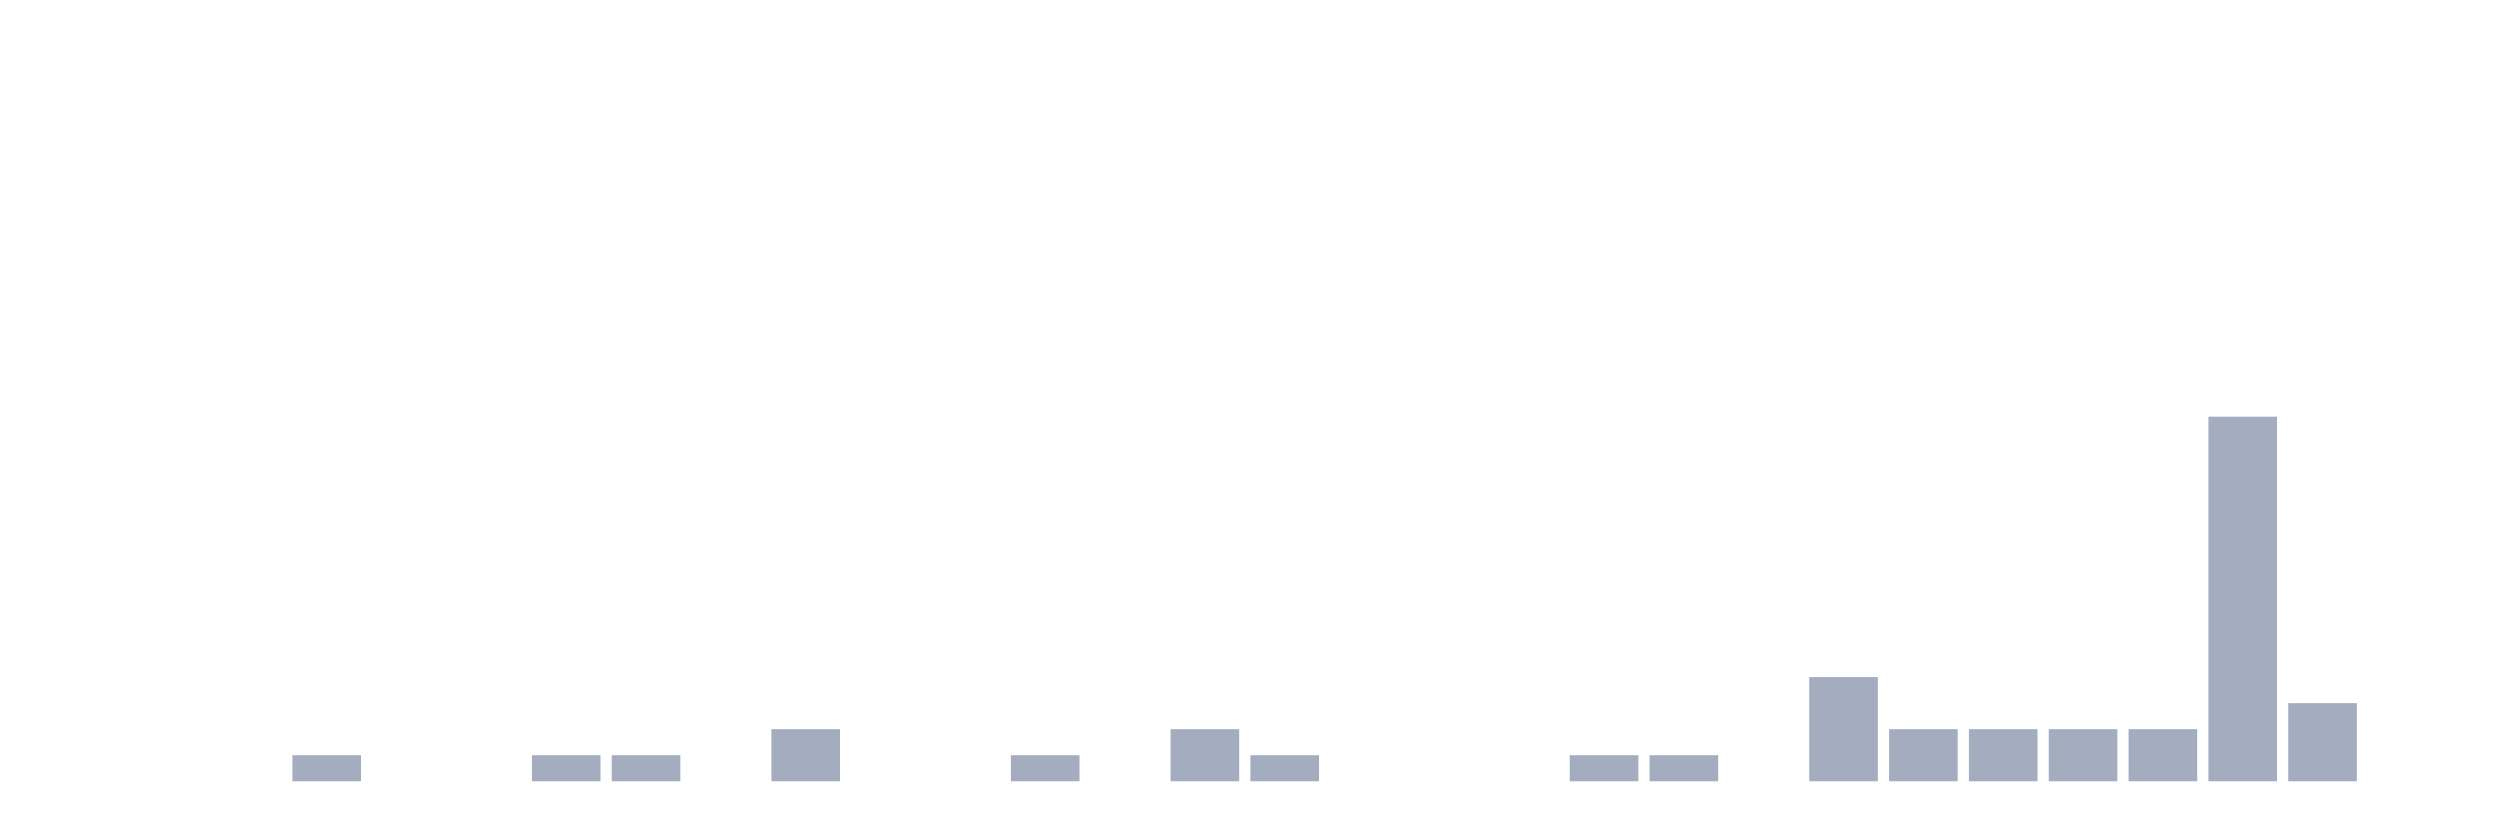
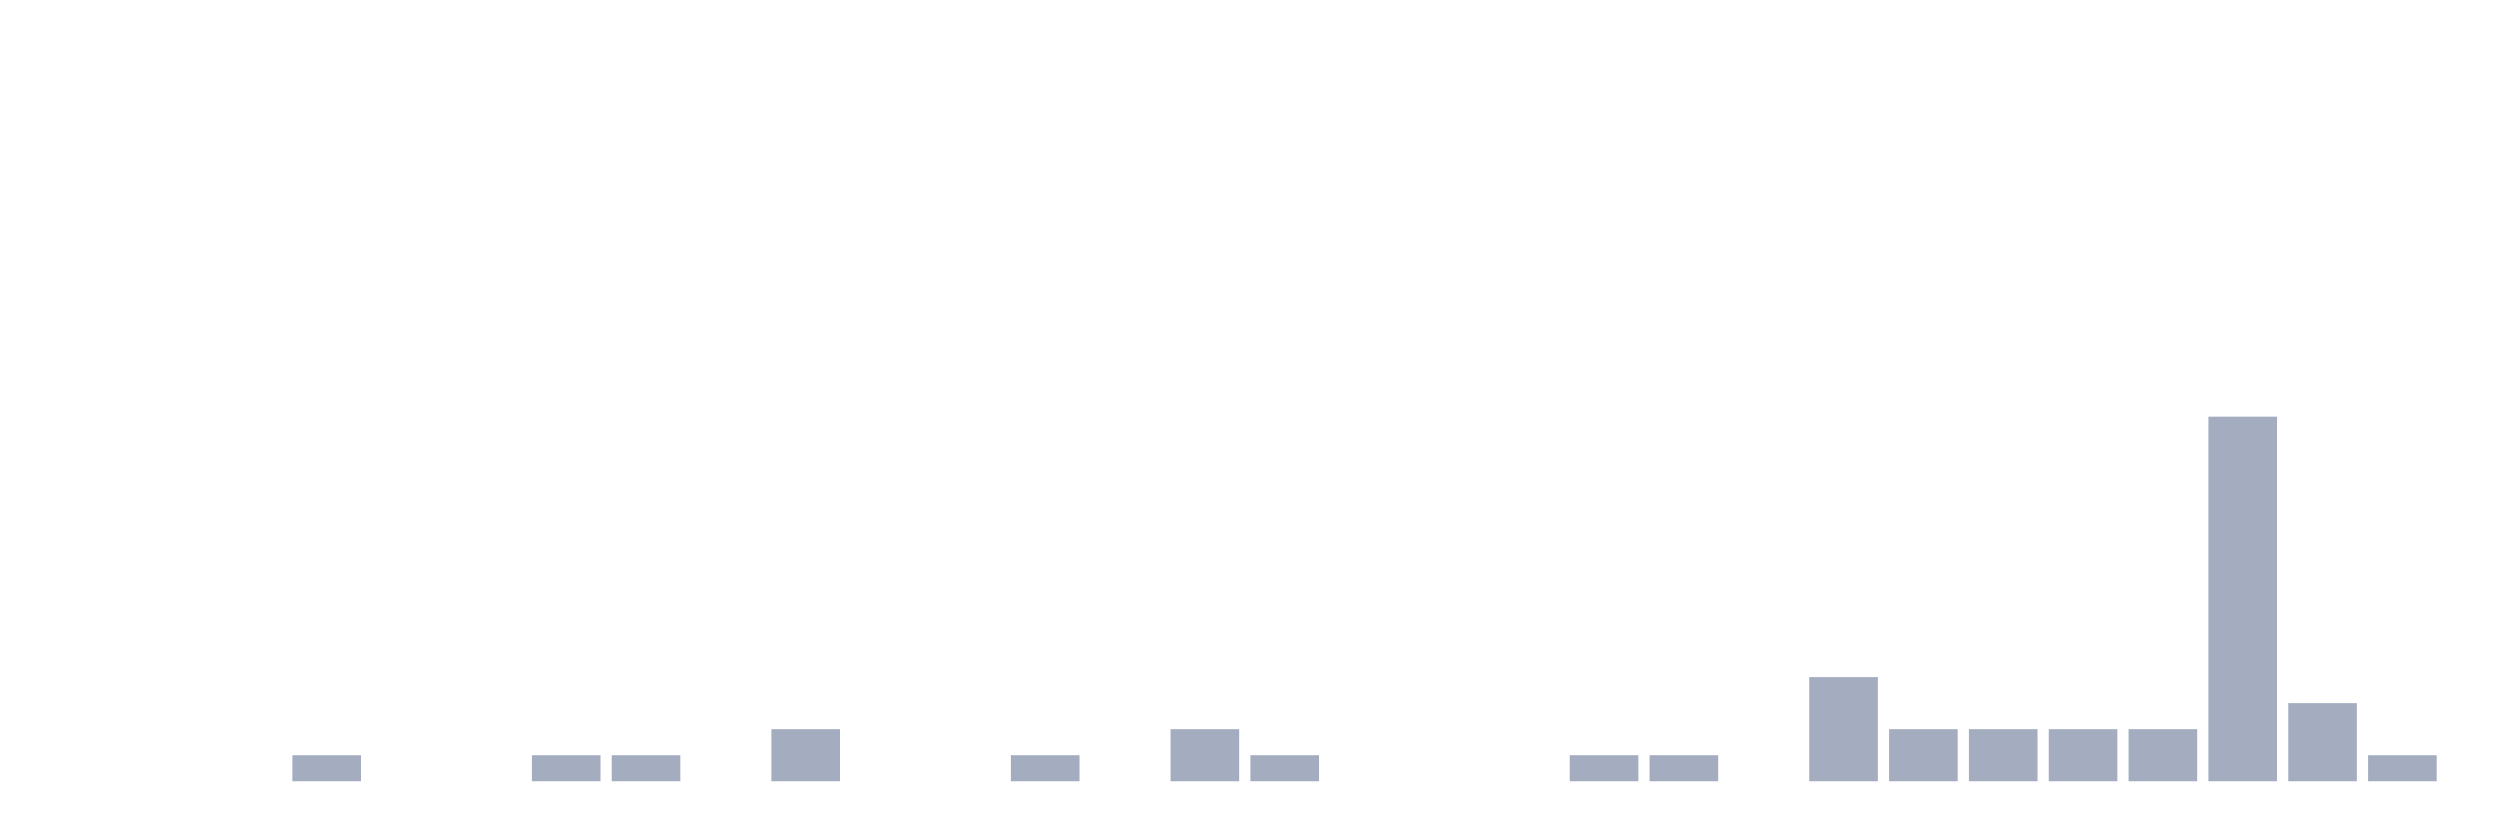
<svg xmlns="http://www.w3.org/2000/svg" viewBox="0 0 480 160">
  <g transform="translate(10,10)">
    <rect class="bar" x="0.153" width="13.175" y="140" height="0" fill="rgb(164,173,192)" />
    <rect class="bar" x="15.482" width="13.175" y="140" height="0" fill="rgb(164,173,192)" />
    <rect class="bar" x="30.81" width="13.175" y="140" height="0" fill="rgb(164,173,192)" />
    <rect class="bar" x="46.138" width="13.175" y="135" height="5" fill="rgb(164,173,192)" />
    <rect class="bar" x="61.466" width="13.175" y="140" height="0" fill="rgb(164,173,192)" />
    <rect class="bar" x="76.794" width="13.175" y="140" height="0" fill="rgb(164,173,192)" />
    <rect class="bar" x="92.123" width="13.175" y="135" height="5" fill="rgb(164,173,192)" />
    <rect class="bar" x="107.451" width="13.175" y="135" height="5" fill="rgb(164,173,192)" />
    <rect class="bar" x="122.779" width="13.175" y="140" height="0" fill="rgb(164,173,192)" />
    <rect class="bar" x="138.107" width="13.175" y="130" height="10" fill="rgb(164,173,192)" />
    <rect class="bar" x="153.436" width="13.175" y="140" height="0" fill="rgb(164,173,192)" />
    <rect class="bar" x="168.764" width="13.175" y="140" height="0" fill="rgb(164,173,192)" />
    <rect class="bar" x="184.092" width="13.175" y="135" height="5" fill="rgb(164,173,192)" />
    <rect class="bar" x="199.42" width="13.175" y="140" height="0" fill="rgb(164,173,192)" />
    <rect class="bar" x="214.748" width="13.175" y="130" height="10" fill="rgb(164,173,192)" />
    <rect class="bar" x="230.077" width="13.175" y="135" height="5" fill="rgb(164,173,192)" />
    <rect class="bar" x="245.405" width="13.175" y="140" height="0" fill="rgb(164,173,192)" />
    <rect class="bar" x="260.733" width="13.175" y="140" height="0" fill="rgb(164,173,192)" />
    <rect class="bar" x="276.061" width="13.175" y="140" height="0" fill="rgb(164,173,192)" />
    <rect class="bar" x="291.39" width="13.175" y="135" height="5" fill="rgb(164,173,192)" />
    <rect class="bar" x="306.718" width="13.175" y="135" height="5" fill="rgb(164,173,192)" />
    <rect class="bar" x="322.046" width="13.175" y="140" height="0" fill="rgb(164,173,192)" />
    <rect class="bar" x="337.374" width="13.175" y="120" height="20" fill="rgb(164,173,192)" />
    <rect class="bar" x="352.702" width="13.175" y="130" height="10" fill="rgb(164,173,192)" />
    <rect class="bar" x="368.031" width="13.175" y="130" height="10" fill="rgb(164,173,192)" />
    <rect class="bar" x="383.359" width="13.175" y="130" height="10" fill="rgb(164,173,192)" />
    <rect class="bar" x="398.687" width="13.175" y="130" height="10" fill="rgb(164,173,192)" />
    <rect class="bar" x="414.015" width="13.175" y="70" height="70" fill="rgb(164,173,192)" />
    <rect class="bar" x="429.344" width="13.175" y="125" height="15" fill="rgb(164,173,192)" />
-     <rect class="bar" x="444.672" width="13.175" y="140" height="0" fill="rgb(164,173,192)" />
+     <rect class="bar" x="444.672" width="13.175" y="135" height="5" fill="rgb(164,173,192)" />
  </g>
</svg>
